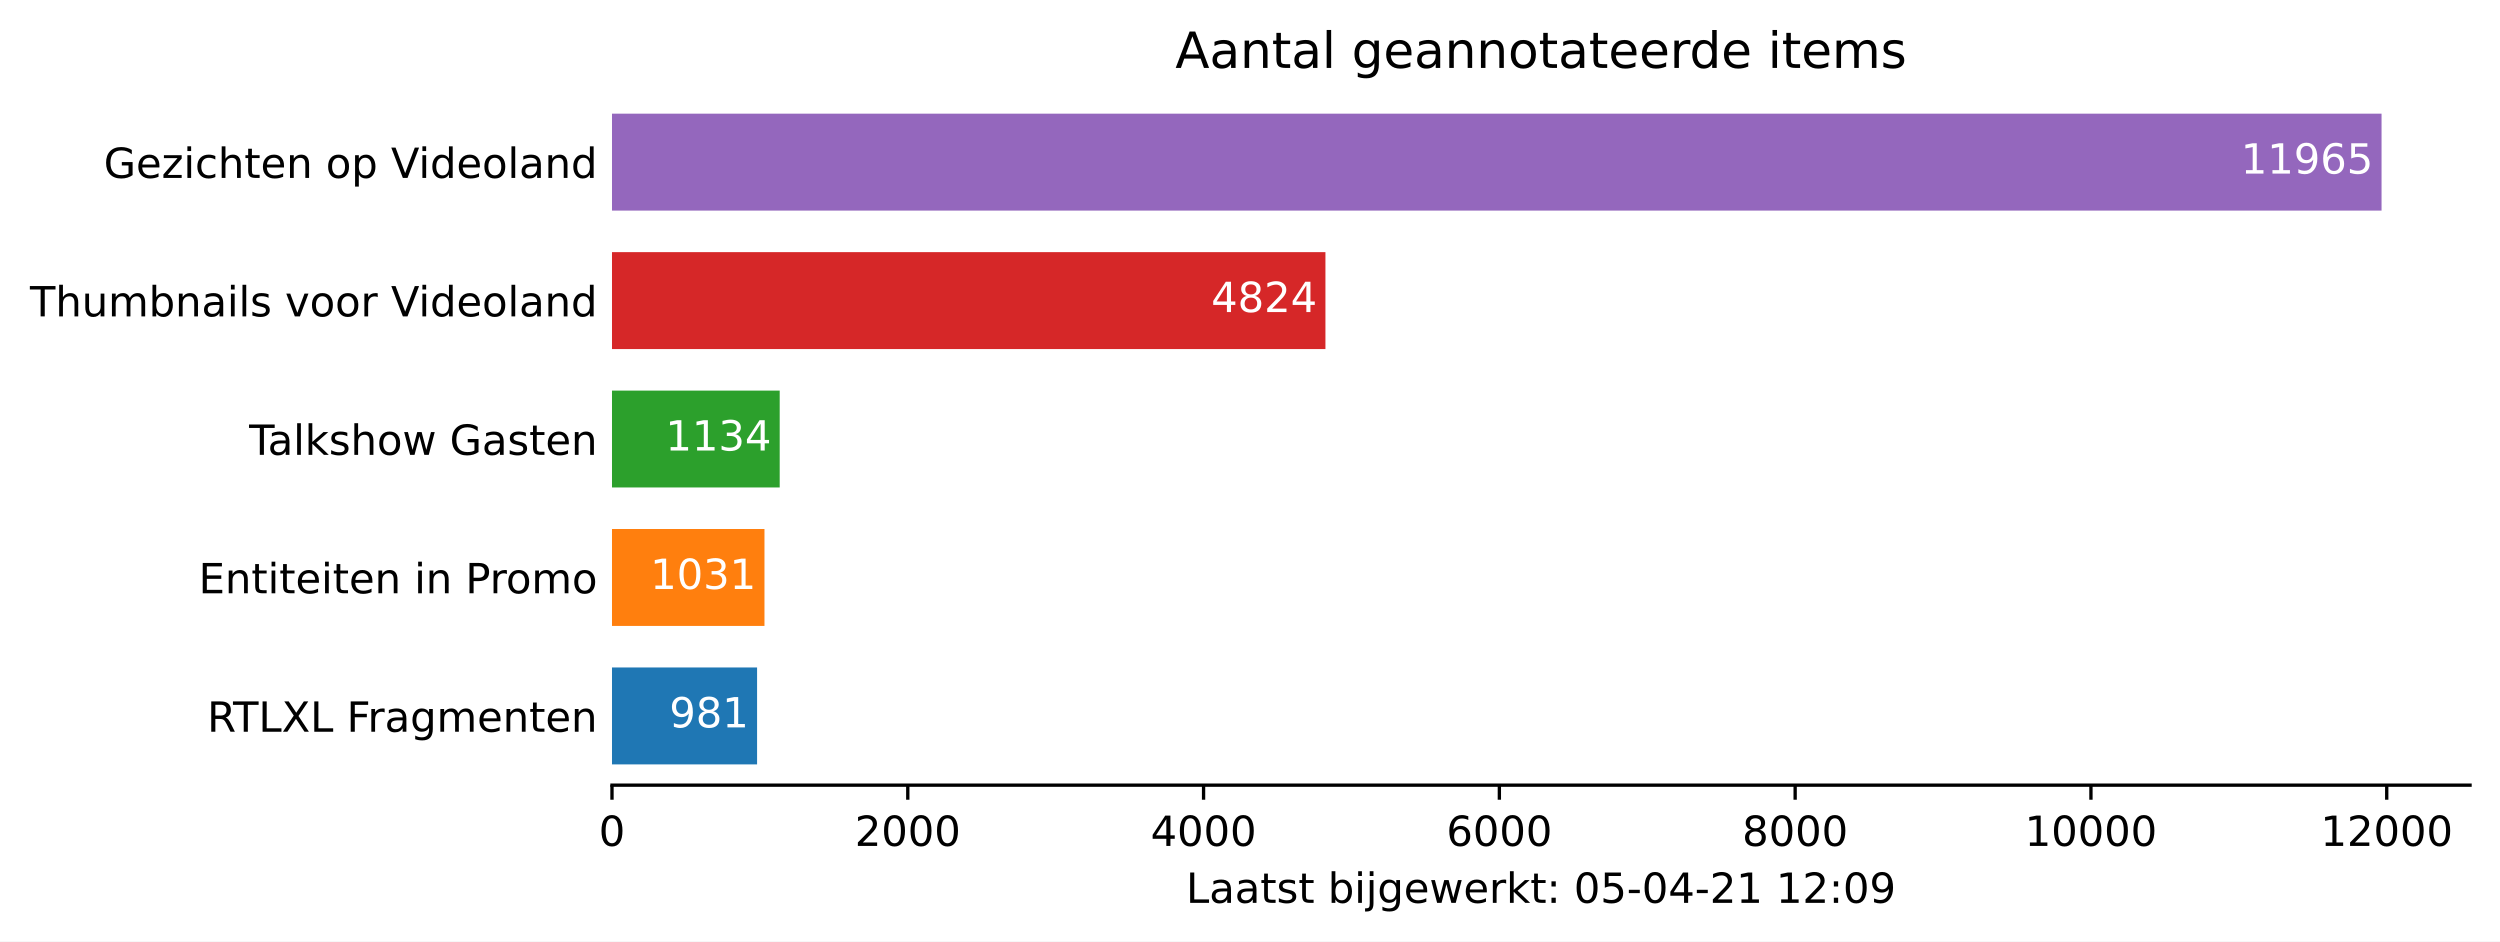
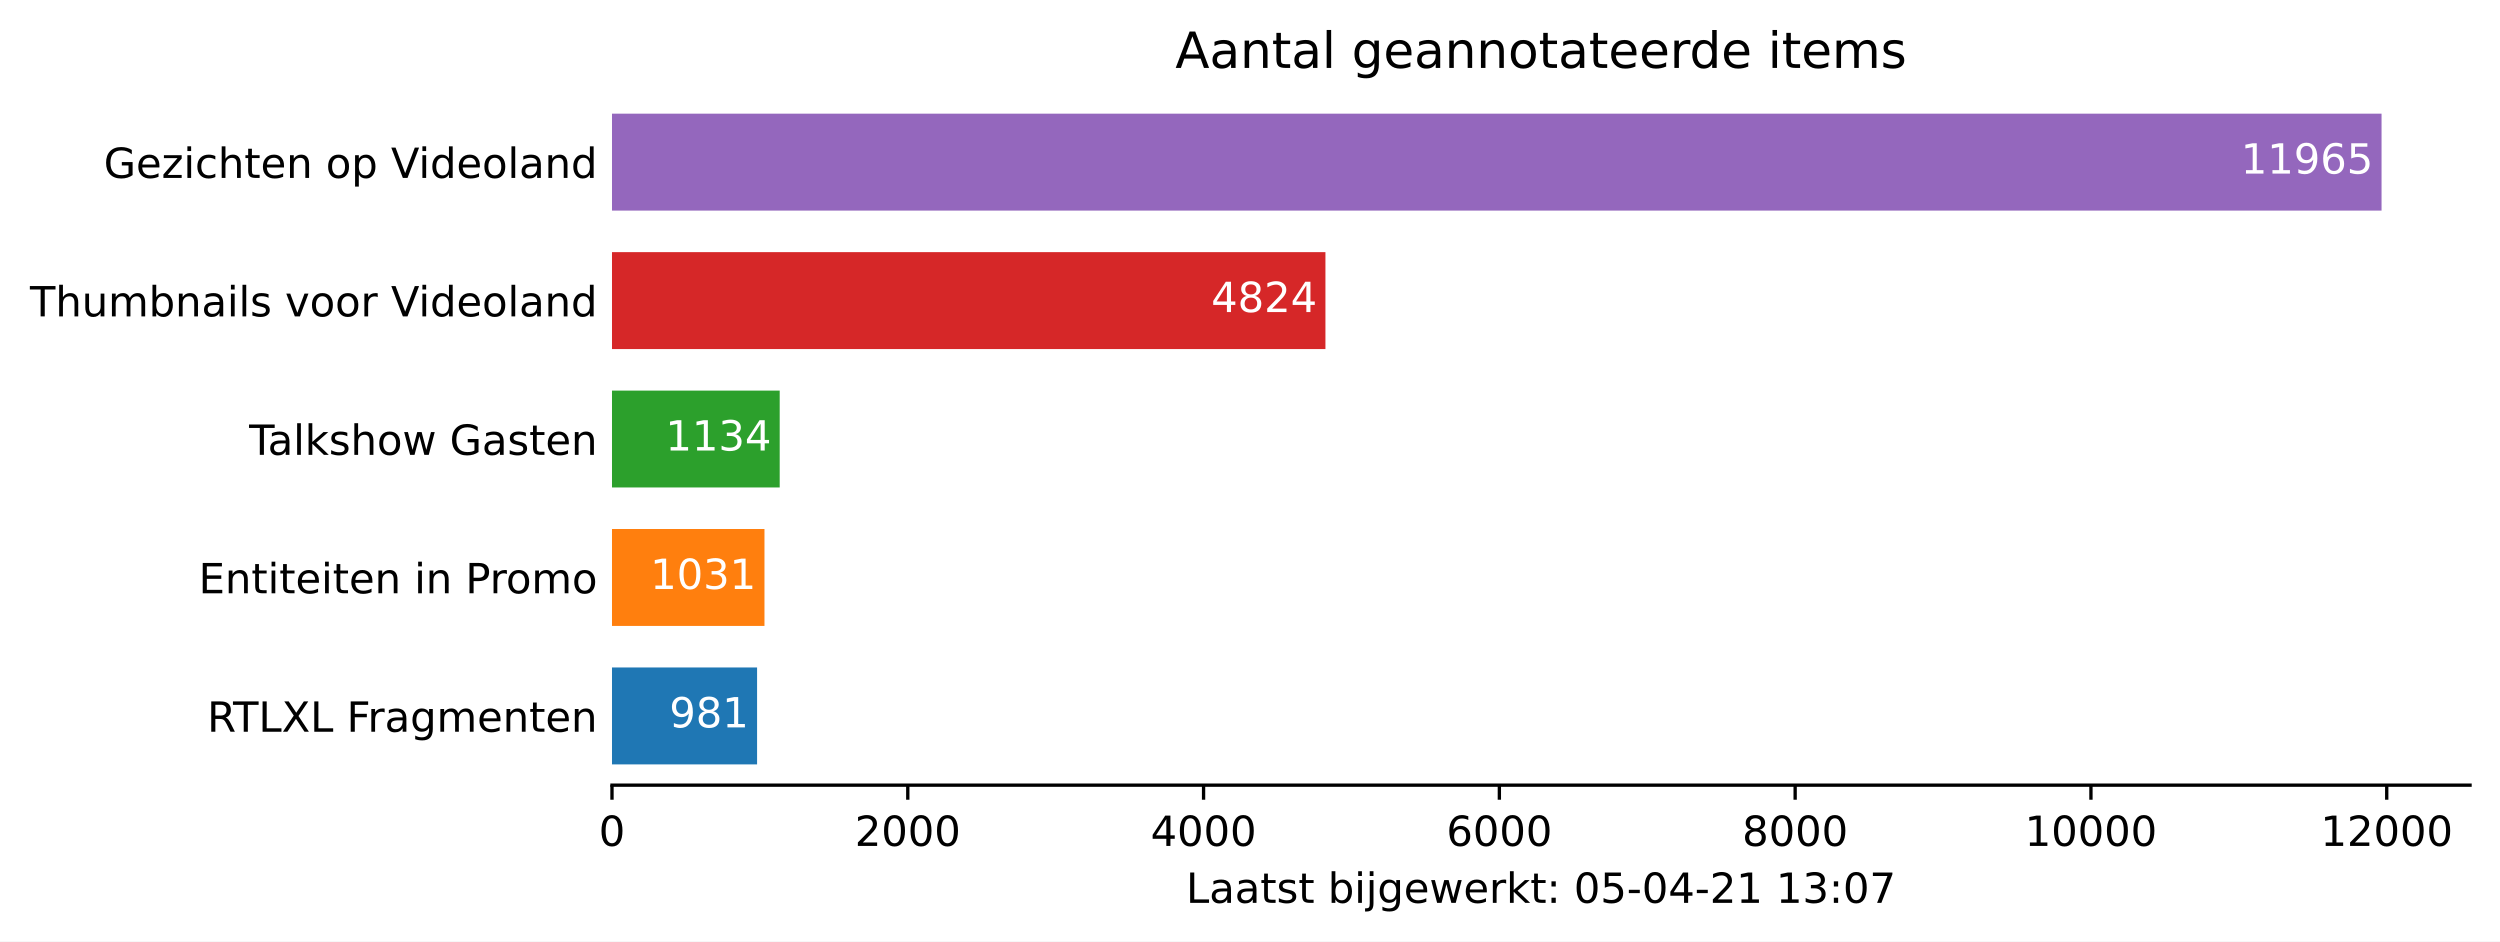
<svg xmlns="http://www.w3.org/2000/svg" xmlns:xlink="http://www.w3.org/1999/xlink" height="226.194pt" version="1.1" viewBox="0 0 600.633 226.194" width="600.633pt">
  <defs>
    <style type="text/css">*{stroke-linecap:butt;stroke-linejoin:round;}</style>
  </defs>
  <g id="figure_1">
    <g id="patch_1">
      <path d="M 0 226.194  L 600.633 226.194  L 600.633 0  L 0 0  z " style="fill:#ffffff;" />
    </g>
    <g id="axes_1">
      <g id="patch_2">
        <path d="M 147.033 188.638  L 593.433 188.638  L 593.433 22.318  L 147.033 22.318  z " style="fill:#ffffff;" />
      </g>
      <g id="patch_3">
-         <path clip-path="url(#p45b4950771)" d="M 147.033 183.649  L 181.89 183.649  L 181.89 160.364  L 147.033 160.364  z " style="fill:#1f77b4;" />
+         <path clip-path="url(#p7e026c600a)" d="M 147.033 183.649  L 181.89 183.649  L 181.89 160.364  L 147.033 160.364  z " style="fill:#1f77b4;" />
      </g>
      <g id="patch_4">
-         <path clip-path="url(#p45b4950771)" d="M 147.033 150.385  L 183.667 150.385  L 183.667 127.1  L 147.033 127.1  z " style="fill:#ff7f0e;" />
+         <path clip-path="url(#p7e026c600a)" d="M 147.033 150.385  L 183.667 150.385  L 183.667 127.1  L 147.033 127.1  z " style="fill:#ff7f0e;" />
      </g>
      <g id="patch_5">
-         <path clip-path="url(#p45b4950771)" d="M 147.033 117.121  L 187.326 117.121  L 187.326 93.836  L 147.033 93.836  z " style="fill:#2ca02c;" />
+         <path clip-path="url(#p7e026c600a)" d="M 147.033 117.121  L 187.326 117.121  L 187.326 93.836  L 147.033 93.836  z " style="fill:#2ca02c;" />
      </g>
      <g id="patch_6">
-         <path clip-path="url(#p45b4950771)" d="M 147.033 83.857  L 318.44 83.857  L 318.44 60.572  L 147.033 60.572  z " style="fill:#d62728;" />
+         <path clip-path="url(#p7e026c600a)" d="M 147.033 83.857  L 318.44 83.857  L 318.44 60.572  L 147.033 60.572  z " style="fill:#d62728;" />
      </g>
      <g id="patch_7">
-         <path clip-path="url(#p45b4950771)" d="M 147.033 50.593  L 572.176 50.593  L 572.176 27.308  L 147.033 27.308  z " style="fill:#9467bd;" />
+         <path clip-path="url(#p7e026c600a)" d="M 147.033 50.593  L 572.176 50.593  L 572.176 27.308  L 147.033 27.308  z " style="fill:#9467bd;" />
      </g>
      <g id="matplotlib.axis_1">
        <g id="xtick_1">
          <g id="line2d_1">
            <defs>
-               <path d="M 0 0  L 0 3.5  " id="m5b9b16e761" style="stroke:#000000;stroke-width:0.8;" />
+               <path d="M 0 0  L 0 3.5  " id="m361d770db5" style="stroke:#000000;stroke-width:0.8;" />
            </defs>
            <g>
-               <use style="stroke:#000000;stroke-width:0.8;" x="147.033" xlink:href="#m5b9b16e761" y="188.638" />
+               <use style="stroke:#000000;stroke-width:0.8;" x="147.033" xlink:href="#m361d770db5" y="188.638" />
            </g>
          </g>
          <g id="text_1">
            <g transform="translate(143.8516 203.2366)scale(0.1 -0.1)">
              <defs>
                <path d="M 2034 4250  Q 1547 4250 1301 3770  Q 1056 3291 1056 2328  Q 1056 1369 1301 889  Q 1547 409 2034 409  Q 2525 409 2770 889  Q 3016 1369 3016 2328  Q 3016 3291 2770 3770  Q 2525 4250 2034 4250  z M 2034 4750  Q 2819 4750 3233 4129  Q 3647 3509 3647 2328  Q 3647 1150 3233 529  Q 2819 -91 2034 -91  Q 1250 -91 836 529  Q 422 1150 422 2328  Q 422 3509 836 4129  Q 1250 4750 2034 4750  z " id="DejaVuSans-30" transform="scale(0.015625)" />
              </defs>
              <use xlink:href="#DejaVuSans-30" />
            </g>
          </g>
        </g>
        <g id="xtick_2">
          <g id="line2d_2">
            <g>
-               <use style="stroke:#000000;stroke-width:0.8;" x="218.097" xlink:href="#m5b9b16e761" y="188.638" />
+               <use style="stroke:#000000;stroke-width:0.8;" x="218.097" xlink:href="#m361d770db5" y="188.638" />
            </g>
          </g>
          <g id="text_2">
            <g transform="translate(205.3722 203.2366)scale(0.1 -0.1)">
              <defs>
                <path d="M 1228 531  L 3431 531  L 3431 0  L 469 0  L 469 531  Q 828 903 1448 1529  Q 2069 2156 2228 2338  Q 2531 2678 2651 2914  Q 2772 3150 2772 3378  Q 2772 3750 2511 3984  Q 2250 4219 1831 4219  Q 1534 4219 1204 4116  Q 875 4013 500 3803  L 500 4441  Q 881 4594 1212 4672  Q 1544 4750 1819 4750  Q 2544 4750 2975 4387  Q 3406 4025 3406 3419  Q 3406 3131 3298 2873  Q 3191 2616 2906 2266  Q 2828 2175 2409 1742  Q 1991 1309 1228 531  z " id="DejaVuSans-32" transform="scale(0.015625)" />
              </defs>
              <use xlink:href="#DejaVuSans-32" />
              <use x="63.623" xlink:href="#DejaVuSans-30" />
              <use x="127.246" xlink:href="#DejaVuSans-30" />
              <use x="190.869" xlink:href="#DejaVuSans-30" />
            </g>
          </g>
        </g>
        <g id="xtick_3">
          <g id="line2d_3">
            <g>
-               <use style="stroke:#000000;stroke-width:0.8;" x="289.162" xlink:href="#m5b9b16e761" y="188.638" />
+               <use style="stroke:#000000;stroke-width:0.8;" x="289.162" xlink:href="#m361d770db5" y="188.638" />
            </g>
          </g>
          <g id="text_3">
            <g transform="translate(276.4366 203.2366)scale(0.1 -0.1)">
              <defs>
                <path d="M 2419 4116  L 825 1625  L 2419 1625  L 2419 4116  z M 2253 4666  L 3047 4666  L 3047 1625  L 3713 1625  L 3713 1100  L 3047 1100  L 3047 0  L 2419 0  L 2419 1100  L 313 1100  L 313 1709  L 2253 4666  z " id="DejaVuSans-34" transform="scale(0.015625)" />
              </defs>
              <use xlink:href="#DejaVuSans-34" />
              <use x="63.623" xlink:href="#DejaVuSans-30" />
              <use x="127.246" xlink:href="#DejaVuSans-30" />
              <use x="190.869" xlink:href="#DejaVuSans-30" />
            </g>
          </g>
        </g>
        <g id="xtick_4">
          <g id="line2d_4">
            <g>
-               <use style="stroke:#000000;stroke-width:0.8;" x="360.226" xlink:href="#m5b9b16e761" y="188.638" />
+               <use style="stroke:#000000;stroke-width:0.8;" x="360.226" xlink:href="#m361d770db5" y="188.638" />
            </g>
          </g>
          <g id="text_4">
            <g transform="translate(347.5011 203.2366)scale(0.1 -0.1)">
              <defs>
                <path d="M 2113 2584  Q 1688 2584 1439 2293  Q 1191 2003 1191 1497  Q 1191 994 1439 701  Q 1688 409 2113 409  Q 2538 409 2786 701  Q 3034 994 3034 1497  Q 3034 2003 2786 2293  Q 2538 2584 2113 2584  z M 3366 4563  L 3366 3988  Q 3128 4100 2886 4159  Q 2644 4219 2406 4219  Q 1781 4219 1451 3797  Q 1122 3375 1075 2522  Q 1259 2794 1537 2939  Q 1816 3084 2150 3084  Q 2853 3084 3261 2657  Q 3669 2231 3669 1497  Q 3669 778 3244 343  Q 2819 -91 2113 -91  Q 1303 -91 875 529  Q 447 1150 447 2328  Q 447 3434 972 4092  Q 1497 4750 2381 4750  Q 2619 4750 2861 4703  Q 3103 4656 3366 4563  z " id="DejaVuSans-36" transform="scale(0.015625)" />
              </defs>
              <use xlink:href="#DejaVuSans-36" />
              <use x="63.623" xlink:href="#DejaVuSans-30" />
              <use x="127.246" xlink:href="#DejaVuSans-30" />
              <use x="190.869" xlink:href="#DejaVuSans-30" />
            </g>
          </g>
        </g>
        <g id="xtick_5">
          <g id="line2d_5">
            <g>
-               <use style="stroke:#000000;stroke-width:0.8;" x="431.29" xlink:href="#m5b9b16e761" y="188.638" />
+               <use style="stroke:#000000;stroke-width:0.8;" x="431.29" xlink:href="#m361d770db5" y="188.638" />
            </g>
          </g>
          <g id="text_5">
            <g transform="translate(418.5655 203.2366)scale(0.1 -0.1)">
              <defs>
                <path d="M 2034 2216  Q 1584 2216 1326 1975  Q 1069 1734 1069 1313  Q 1069 891 1326 650  Q 1584 409 2034 409  Q 2484 409 2743 651  Q 3003 894 3003 1313  Q 3003 1734 2745 1975  Q 2488 2216 2034 2216  z M 1403 2484  Q 997 2584 770 2862  Q 544 3141 544 3541  Q 544 4100 942 4425  Q 1341 4750 2034 4750  Q 2731 4750 3128 4425  Q 3525 4100 3525 3541  Q 3525 3141 3298 2862  Q 3072 2584 2669 2484  Q 3125 2378 3379 2068  Q 3634 1759 3634 1313  Q 3634 634 3220 271  Q 2806 -91 2034 -91  Q 1263 -91 848 271  Q 434 634 434 1313  Q 434 1759 690 2068  Q 947 2378 1403 2484  z M 1172 3481  Q 1172 3119 1398 2916  Q 1625 2713 2034 2713  Q 2441 2713 2670 2916  Q 2900 3119 2900 3481  Q 2900 3844 2670 4047  Q 2441 4250 2034 4250  Q 1625 4250 1398 4047  Q 1172 3844 1172 3481  z " id="DejaVuSans-38" transform="scale(0.015625)" />
              </defs>
              <use xlink:href="#DejaVuSans-38" />
              <use x="63.623" xlink:href="#DejaVuSans-30" />
              <use x="127.246" xlink:href="#DejaVuSans-30" />
              <use x="190.869" xlink:href="#DejaVuSans-30" />
            </g>
          </g>
        </g>
        <g id="xtick_6">
          <g id="line2d_6">
            <g>
-               <use style="stroke:#000000;stroke-width:0.8;" x="502.355" xlink:href="#m5b9b16e761" y="188.638" />
+               <use style="stroke:#000000;stroke-width:0.8;" x="502.355" xlink:href="#m361d770db5" y="188.638" />
            </g>
          </g>
          <g id="text_6">
            <g transform="translate(486.4486 203.2366)scale(0.1 -0.1)">
              <defs>
                <path d="M 794 531  L 1825 531  L 1825 4091  L 703 3866  L 703 4441  L 1819 4666  L 2450 4666  L 2450 531  L 3481 531  L 3481 0  L 794 0  L 794 531  z " id="DejaVuSans-31" transform="scale(0.015625)" />
              </defs>
              <use xlink:href="#DejaVuSans-31" />
              <use x="63.623" xlink:href="#DejaVuSans-30" />
              <use x="127.246" xlink:href="#DejaVuSans-30" />
              <use x="190.869" xlink:href="#DejaVuSans-30" />
              <use x="254.492" xlink:href="#DejaVuSans-30" />
            </g>
          </g>
        </g>
        <g id="xtick_7">
          <g id="line2d_7">
            <g>
-               <use style="stroke:#000000;stroke-width:0.8;" x="573.419" xlink:href="#m5b9b16e761" y="188.638" />
+               <use style="stroke:#000000;stroke-width:0.8;" x="573.419" xlink:href="#m361d770db5" y="188.638" />
            </g>
          </g>
          <g id="text_7">
            <g transform="translate(557.513 203.2366)scale(0.1 -0.1)">
              <use xlink:href="#DejaVuSans-31" />
              <use x="63.623" xlink:href="#DejaVuSans-32" />
              <use x="127.246" xlink:href="#DejaVuSans-30" />
              <use x="190.869" xlink:href="#DejaVuSans-30" />
              <use x="254.492" xlink:href="#DejaVuSans-30" />
            </g>
          </g>
        </g>
        <g id="text_8">
          <g transform="translate(284.9578 216.9147)scale(0.1 -0.1)">
            <defs>
              <path d="M 628 4666  L 1259 4666  L 1259 531  L 3531 531  L 3531 0  L 628 0  L 628 4666  z " id="DejaVuSans-4c" transform="scale(0.015625)" />
              <path d="M 2194 1759  Q 1497 1759 1228 1600  Q 959 1441 959 1056  Q 959 750 1161 570  Q 1363 391 1709 391  Q 2188 391 2477 730  Q 2766 1069 2766 1631  L 2766 1759  L 2194 1759  z M 3341 1997  L 3341 0  L 2766 0  L 2766 531  Q 2569 213 2275 61  Q 1981 -91 1556 -91  Q 1019 -91 701 211  Q 384 513 384 1019  Q 384 1609 779 1909  Q 1175 2209 1959 2209  L 2766 2209  L 2766 2266  Q 2766 2663 2505 2880  Q 2244 3097 1772 3097  Q 1472 3097 1187 3025  Q 903 2953 641 2809  L 641 3341  Q 956 3463 1253 3523  Q 1550 3584 1831 3584  Q 2591 3584 2966 3190  Q 3341 2797 3341 1997  z " id="DejaVuSans-61" transform="scale(0.015625)" />
              <path d="M 1172 4494  L 1172 3500  L 2356 3500  L 2356 3053  L 1172 3053  L 1172 1153  Q 1172 725 1289 603  Q 1406 481 1766 481  L 2356 481  L 2356 0  L 1766 0  Q 1100 0 847 248  Q 594 497 594 1153  L 594 3053  L 172 3053  L 172 3500  L 594 3500  L 594 4494  L 1172 4494  z " id="DejaVuSans-74" transform="scale(0.015625)" />
              <path d="M 2834 3397  L 2834 2853  Q 2591 2978 2328 3040  Q 2066 3103 1784 3103  Q 1356 3103 1142 2972  Q 928 2841 928 2578  Q 928 2378 1081 2264  Q 1234 2150 1697 2047  L 1894 2003  Q 2506 1872 2764 1633  Q 3022 1394 3022 966  Q 3022 478 2636 193  Q 2250 -91 1575 -91  Q 1294 -91 989 -36  Q 684 19 347 128  L 347 722  Q 666 556 975 473  Q 1284 391 1588 391  Q 1994 391 2212 530  Q 2431 669 2431 922  Q 2431 1156 2273 1281  Q 2116 1406 1581 1522  L 1381 1569  Q 847 1681 609 1914  Q 372 2147 372 2553  Q 372 3047 722 3315  Q 1072 3584 1716 3584  Q 2034 3584 2315 3537  Q 2597 3491 2834 3397  z " id="DejaVuSans-73" transform="scale(0.015625)" />
              <path id="DejaVuSans-20" transform="scale(0.015625)" />
              <path d="M 3116 1747  Q 3116 2381 2855 2742  Q 2594 3103 2138 3103  Q 1681 3103 1420 2742  Q 1159 2381 1159 1747  Q 1159 1113 1420 752  Q 1681 391 2138 391  Q 2594 391 2855 752  Q 3116 1113 3116 1747  z M 1159 2969  Q 1341 3281 1617 3432  Q 1894 3584 2278 3584  Q 2916 3584 3314 3078  Q 3713 2572 3713 1747  Q 3713 922 3314 415  Q 2916 -91 2278 -91  Q 1894 -91 1617 61  Q 1341 213 1159 525  L 1159 0  L 581 0  L 581 4863  L 1159 4863  L 1159 2969  z " id="DejaVuSans-62" transform="scale(0.015625)" />
              <path d="M 603 3500  L 1178 3500  L 1178 0  L 603 0  L 603 3500  z M 603 4863  L 1178 4863  L 1178 4134  L 603 4134  L 603 4863  z " id="DejaVuSans-69" transform="scale(0.015625)" />
              <path d="M 603 3500  L 1178 3500  L 1178 -63  Q 1178 -731 923 -1031  Q 669 -1331 103 -1331  L -116 -1331  L -116 -844  L 38 -844  Q 366 -844 484 -692  Q 603 -541 603 -63  L 603 3500  z M 603 4863  L 1178 4863  L 1178 4134  L 603 4134  L 603 4863  z " id="DejaVuSans-6a" transform="scale(0.015625)" />
              <path d="M 2906 1791  Q 2906 2416 2648 2759  Q 2391 3103 1925 3103  Q 1463 3103 1205 2759  Q 947 2416 947 1791  Q 947 1169 1205 825  Q 1463 481 1925 481  Q 2391 481 2648 825  Q 2906 1169 2906 1791  z M 3481 434  Q 3481 -459 3084 -895  Q 2688 -1331 1869 -1331  Q 1566 -1331 1297 -1286  Q 1028 -1241 775 -1147  L 775 -588  Q 1028 -725 1275 -790  Q 1522 -856 1778 -856  Q 2344 -856 2625 -561  Q 2906 -266 2906 331  L 2906 616  Q 2728 306 2450 153  Q 2172 0 1784 0  Q 1141 0 747 490  Q 353 981 353 1791  Q 353 2603 747 3093  Q 1141 3584 1784 3584  Q 2172 3584 2450 3431  Q 2728 3278 2906 2969  L 2906 3500  L 3481 3500  L 3481 434  z " id="DejaVuSans-67" transform="scale(0.015625)" />
              <path d="M 3597 1894  L 3597 1613  L 953 1613  Q 991 1019 1311 708  Q 1631 397 2203 397  Q 2534 397 2845 478  Q 3156 559 3463 722  L 3463 178  Q 3153 47 2828 -22  Q 2503 -91 2169 -91  Q 1331 -91 842 396  Q 353 884 353 1716  Q 353 2575 817 3079  Q 1281 3584 2069 3584  Q 2775 3584 3186 3129  Q 3597 2675 3597 1894  z M 3022 2063  Q 3016 2534 2758 2815  Q 2500 3097 2075 3097  Q 1594 3097 1305 2825  Q 1016 2553 972 2059  L 3022 2063  z " id="DejaVuSans-65" transform="scale(0.015625)" />
              <path d="M 269 3500  L 844 3500  L 1563 769  L 2278 3500  L 2956 3500  L 3675 769  L 4391 3500  L 4966 3500  L 4050 0  L 3372 0  L 2619 2869  L 1863 0  L 1184 0  L 269 3500  z " id="DejaVuSans-77" transform="scale(0.015625)" />
              <path d="M 2631 2963  Q 2534 3019 2420 3045  Q 2306 3072 2169 3072  Q 1681 3072 1420 2755  Q 1159 2438 1159 1844  L 1159 0  L 581 0  L 581 3500  L 1159 3500  L 1159 2956  Q 1341 3275 1631 3429  Q 1922 3584 2338 3584  Q 2397 3584 2469 3576  Q 2541 3569 2628 3553  L 2631 2963  z " id="DejaVuSans-72" transform="scale(0.015625)" />
              <path d="M 581 4863  L 1159 4863  L 1159 1991  L 2875 3500  L 3609 3500  L 1753 1863  L 3688 0  L 2938 0  L 1159 1709  L 1159 0  L 581 0  L 581 4863  z " id="DejaVuSans-6b" transform="scale(0.015625)" />
              <path d="M 750 794  L 1409 794  L 1409 0  L 750 0  L 750 794  z M 750 3309  L 1409 3309  L 1409 2516  L 750 2516  L 750 3309  z " id="DejaVuSans-3a" transform="scale(0.015625)" />
              <path d="M 691 4666  L 3169 4666  L 3169 4134  L 1269 4134  L 1269 2991  Q 1406 3038 1543 3061  Q 1681 3084 1819 3084  Q 2600 3084 3056 2656  Q 3513 2228 3513 1497  Q 3513 744 3044 326  Q 2575 -91 1722 -91  Q 1428 -91 1123 -41  Q 819 9 494 109  L 494 744  Q 775 591 1075 516  Q 1375 441 1709 441  Q 2250 441 2565 725  Q 2881 1009 2881 1497  Q 2881 1984 2565 2268  Q 2250 2553 1709 2553  Q 1456 2553 1204 2497  Q 953 2441 691 2322  L 691 4666  z " id="DejaVuSans-35" transform="scale(0.015625)" />
              <path d="M 313 2009  L 1997 2009  L 1997 1497  L 313 1497  L 313 2009  z " id="DejaVuSans-2d" transform="scale(0.015625)" />
-               <path d="M 703 97  L 703 672  Q 941 559 1184 500  Q 1428 441 1663 441  Q 2288 441 2617 861  Q 2947 1281 2994 2138  Q 2813 1869 2534 1725  Q 2256 1581 1919 1581  Q 1219 1581 811 2004  Q 403 2428 403 3163  Q 403 3881 828 4315  Q 1253 4750 1959 4750  Q 2769 4750 3195 4129  Q 3622 3509 3622 2328  Q 3622 1225 3098 567  Q 2575 -91 1691 -91  Q 1453 -91 1209 -44  Q 966 3 703 97  z M 1959 2075  Q 2384 2075 2632 2365  Q 2881 2656 2881 3163  Q 2881 3666 2632 3958  Q 2384 4250 1959 4250  Q 1534 4250 1286 3958  Q 1038 3666 1038 3163  Q 1038 2656 1286 2365  Q 1534 2075 1959 2075  z " id="DejaVuSans-39" transform="scale(0.015625)" />
+               <path d="M 2597 2516  Q 3050 2419 3304 2112  Q 3559 1806 3559 1356  Q 3559 666 3084 287  Q 2609 -91 1734 -91  Q 1441 -91 1130 -33  Q 819 25 488 141  L 488 750  Q 750 597 1062 519  Q 1375 441 1716 441  Q 2309 441 2620 675  Q 2931 909 2931 1356  Q 2931 1769 2642 2001  Q 2353 2234 1838 2234  L 1294 2234  L 1294 2753  L 1863 2753  Q 2328 2753 2575 2939  Q 2822 3125 2822 3475  Q 2822 3834 2567 4026  Q 2313 4219 1838 4219  Q 1578 4219 1281 4162  Q 984 4106 628 3988  L 628 4550  Q 988 4650 1302 4700  Q 1616 4750 1894 4750  Q 2613 4750 3031 4423  Q 3450 4097 3450 3541  Q 3450 3153 3228 2886  Q 3006 2619 2597 2516  z " id="DejaVuSans-33" transform="scale(0.015625)" />
+               <path d="M 525 4666  L 3525 4666  L 3525 4397  L 1831 0  L 1172 0  L 2766 4134  L 525 4134  L 525 4666  z " id="DejaVuSans-37" transform="scale(0.015625)" />
            </defs>
            <use xlink:href="#DejaVuSans-4c" />
            <use x="55.713" xlink:href="#DejaVuSans-61" />
            <use x="116.992" xlink:href="#DejaVuSans-61" />
            <use x="178.271" xlink:href="#DejaVuSans-74" />
            <use x="217.48" xlink:href="#DejaVuSans-73" />
            <use x="269.58" xlink:href="#DejaVuSans-74" />
            <use x="308.789" xlink:href="#DejaVuSans-20" />
            <use x="340.576" xlink:href="#DejaVuSans-62" />
            <use x="404.053" xlink:href="#DejaVuSans-69" />
            <use x="431.836" xlink:href="#DejaVuSans-6a" />
            <use x="459.619" xlink:href="#DejaVuSans-67" />
            <use x="523.096" xlink:href="#DejaVuSans-65" />
            <use x="584.619" xlink:href="#DejaVuSans-77" />
            <use x="666.406" xlink:href="#DejaVuSans-65" />
            <use x="727.93" xlink:href="#DejaVuSans-72" />
            <use x="769.043" xlink:href="#DejaVuSans-6b" />
            <use x="826.953" xlink:href="#DejaVuSans-74" />
            <use x="866.162" xlink:href="#DejaVuSans-3a" />
            <use x="899.854" xlink:href="#DejaVuSans-20" />
            <use x="931.641" xlink:href="#DejaVuSans-30" />
            <use x="995.264" xlink:href="#DejaVuSans-35" />
            <use x="1058.887" xlink:href="#DejaVuSans-2d" />
            <use x="1094.971" xlink:href="#DejaVuSans-30" />
            <use x="1158.594" xlink:href="#DejaVuSans-34" />
            <use x="1222.217" xlink:href="#DejaVuSans-2d" />
            <use x="1258.301" xlink:href="#DejaVuSans-32" />
            <use x="1321.924" xlink:href="#DejaVuSans-31" />
            <use x="1385.547" xlink:href="#DejaVuSans-20" />
            <use x="1417.334" xlink:href="#DejaVuSans-31" />
-             <use x="1480.957" xlink:href="#DejaVuSans-32" />
+             <use x="1480.957" xlink:href="#DejaVuSans-33" />
            <use x="1544.58" xlink:href="#DejaVuSans-3a" />
            <use x="1578.271" xlink:href="#DejaVuSans-30" />
-             <use x="1641.895" xlink:href="#DejaVuSans-39" />
+             <use x="1641.895" xlink:href="#DejaVuSans-37" />
          </g>
        </g>
      </g>
      <g id="matplotlib.axis_2">
        <g id="ytick_1">
          <g id="line2d_8" />
          <g id="text_9">
            <g transform="translate(49.77344 175.8053)scale(0.1 -0.1)">
              <defs>
                <path d="M 2841 2188  Q 3044 2119 3236 1894  Q 3428 1669 3622 1275  L 4263 0  L 3584 0  L 2988 1197  Q 2756 1666 2539 1819  Q 2322 1972 1947 1972  L 1259 1972  L 1259 0  L 628 0  L 628 4666  L 2053 4666  Q 2853 4666 3247 4331  Q 3641 3997 3641 3322  Q 3641 2881 3436 2590  Q 3231 2300 2841 2188  z M 1259 4147  L 1259 2491  L 2053 2491  Q 2509 2491 2742 2702  Q 2975 2913 2975 3322  Q 2975 3731 2742 3939  Q 2509 4147 2053 4147  L 1259 4147  z " id="DejaVuSans-52" transform="scale(0.015625)" />
                <path d="M -19 4666  L 3928 4666  L 3928 4134  L 2272 4134  L 2272 0  L 1638 0  L 1638 4134  L -19 4134  L -19 4666  z " id="DejaVuSans-54" transform="scale(0.015625)" />
                <path d="M 403 4666  L 1081 4666  L 2241 2931  L 3406 4666  L 4084 4666  L 2584 2425  L 4184 0  L 3506 0  L 2194 1984  L 872 0  L 191 0  L 1856 2491  L 403 4666  z " id="DejaVuSans-58" transform="scale(0.015625)" />
                <path d="M 628 4666  L 3309 4666  L 3309 4134  L 1259 4134  L 1259 2759  L 3109 2759  L 3109 2228  L 1259 2228  L 1259 0  L 628 0  L 628 4666  z " id="DejaVuSans-46" transform="scale(0.015625)" />
                <path d="M 3328 2828  Q 3544 3216 3844 3400  Q 4144 3584 4550 3584  Q 5097 3584 5394 3201  Q 5691 2819 5691 2113  L 5691 0  L 5113 0  L 5113 2094  Q 5113 2597 4934 2840  Q 4756 3084 4391 3084  Q 3944 3084 3684 2787  Q 3425 2491 3425 1978  L 3425 0  L 2847 0  L 2847 2094  Q 2847 2600 2669 2842  Q 2491 3084 2119 3084  Q 1678 3084 1418 2786  Q 1159 2488 1159 1978  L 1159 0  L 581 0  L 581 3500  L 1159 3500  L 1159 2956  Q 1356 3278 1631 3431  Q 1906 3584 2284 3584  Q 2666 3584 2933 3390  Q 3200 3197 3328 2828  z " id="DejaVuSans-6d" transform="scale(0.015625)" />
                <path d="M 3513 2113  L 3513 0  L 2938 0  L 2938 2094  Q 2938 2591 2744 2837  Q 2550 3084 2163 3084  Q 1697 3084 1428 2787  Q 1159 2491 1159 1978  L 1159 0  L 581 0  L 581 3500  L 1159 3500  L 1159 2956  Q 1366 3272 1645 3428  Q 1925 3584 2291 3584  Q 2894 3584 3203 3211  Q 3513 2838 3513 2113  z " id="DejaVuSans-6e" transform="scale(0.015625)" />
              </defs>
              <use xlink:href="#DejaVuSans-52" />
              <use x="62.232" xlink:href="#DejaVuSans-54" />
              <use x="123.316" xlink:href="#DejaVuSans-4c" />
              <use x="179.029" xlink:href="#DejaVuSans-58" />
              <use x="247.535" xlink:href="#DejaVuSans-4c" />
              <use x="303.248" xlink:href="#DejaVuSans-20" />
              <use x="335.035" xlink:href="#DejaVuSans-46" />
              <use x="385.305" xlink:href="#DejaVuSans-72" />
              <use x="426.418" xlink:href="#DejaVuSans-61" />
              <use x="487.697" xlink:href="#DejaVuSans-67" />
              <use x="551.174" xlink:href="#DejaVuSans-6d" />
              <use x="648.586" xlink:href="#DejaVuSans-65" />
              <use x="710.109" xlink:href="#DejaVuSans-6e" />
              <use x="773.488" xlink:href="#DejaVuSans-74" />
              <use x="812.697" xlink:href="#DejaVuSans-65" />
              <use x="874.221" xlink:href="#DejaVuSans-6e" />
            </g>
          </g>
        </g>
        <g id="ytick_2">
          <g id="line2d_9" />
          <g id="text_10">
            <g transform="translate(47.725 142.5413)scale(0.1 -0.1)">
              <defs>
                <path d="M 628 4666  L 3578 4666  L 3578 4134  L 1259 4134  L 1259 2753  L 3481 2753  L 3481 2222  L 1259 2222  L 1259 531  L 3634 531  L 3634 0  L 628 0  L 628 4666  z " id="DejaVuSans-45" transform="scale(0.015625)" />
                <path d="M 1259 4147  L 1259 2394  L 2053 2394  Q 2494 2394 2734 2622  Q 2975 2850 2975 3272  Q 2975 3691 2734 3919  Q 2494 4147 2053 4147  L 1259 4147  z M 628 4666  L 2053 4666  Q 2838 4666 3239 4311  Q 3641 3956 3641 3272  Q 3641 2581 3239 2228  Q 2838 1875 2053 1875  L 1259 1875  L 1259 0  L 628 0  L 628 4666  z " id="DejaVuSans-50" transform="scale(0.015625)" />
                <path d="M 1959 3097  Q 1497 3097 1228 2736  Q 959 2375 959 1747  Q 959 1119 1226 758  Q 1494 397 1959 397  Q 2419 397 2687 759  Q 2956 1122 2956 1747  Q 2956 2369 2687 2733  Q 2419 3097 1959 3097  z M 1959 3584  Q 2709 3584 3137 3096  Q 3566 2609 3566 1747  Q 3566 888 3137 398  Q 2709 -91 1959 -91  Q 1206 -91 779 398  Q 353 888 353 1747  Q 353 2609 779 3096  Q 1206 3584 1959 3584  z " id="DejaVuSans-6f" transform="scale(0.015625)" />
              </defs>
              <use xlink:href="#DejaVuSans-45" />
              <use x="63.184" xlink:href="#DejaVuSans-6e" />
              <use x="126.562" xlink:href="#DejaVuSans-74" />
              <use x="165.771" xlink:href="#DejaVuSans-69" />
              <use x="193.555" xlink:href="#DejaVuSans-74" />
              <use x="232.764" xlink:href="#DejaVuSans-65" />
              <use x="294.287" xlink:href="#DejaVuSans-69" />
              <use x="322.07" xlink:href="#DejaVuSans-74" />
              <use x="361.279" xlink:href="#DejaVuSans-65" />
              <use x="422.803" xlink:href="#DejaVuSans-6e" />
              <use x="486.182" xlink:href="#DejaVuSans-20" />
              <use x="517.969" xlink:href="#DejaVuSans-69" />
              <use x="545.752" xlink:href="#DejaVuSans-6e" />
              <use x="609.131" xlink:href="#DejaVuSans-20" />
              <use x="640.918" xlink:href="#DejaVuSans-50" />
              <use x="699.471" xlink:href="#DejaVuSans-72" />
              <use x="738.334" xlink:href="#DejaVuSans-6f" />
              <use x="799.516" xlink:href="#DejaVuSans-6d" />
              <use x="896.928" xlink:href="#DejaVuSans-6f" />
            </g>
          </g>
        </g>
        <g id="ytick_3">
          <g id="line2d_10" />
          <g id="text_11">
            <g transform="translate(59.85938 109.2773)scale(0.1 -0.1)">
              <defs>
                <path d="M 603 4863  L 1178 4863  L 1178 0  L 603 0  L 603 4863  z " id="DejaVuSans-6c" transform="scale(0.015625)" />
                <path d="M 3513 2113  L 3513 0  L 2938 0  L 2938 2094  Q 2938 2591 2744 2837  Q 2550 3084 2163 3084  Q 1697 3084 1428 2787  Q 1159 2491 1159 1978  L 1159 0  L 581 0  L 581 4863  L 1159 4863  L 1159 2956  Q 1366 3272 1645 3428  Q 1925 3584 2291 3584  Q 2894 3584 3203 3211  Q 3513 2838 3513 2113  z " id="DejaVuSans-68" transform="scale(0.015625)" />
                <path d="M 3809 666  L 3809 1919  L 2778 1919  L 2778 2438  L 4434 2438  L 4434 434  Q 4069 175 3628 42  Q 3188 -91 2688 -91  Q 1594 -91 976 548  Q 359 1188 359 2328  Q 359 3472 976 4111  Q 1594 4750 2688 4750  Q 3144 4750 3555 4637  Q 3966 4525 4313 4306  L 4313 3634  Q 3963 3931 3569 4081  Q 3175 4231 2741 4231  Q 1884 4231 1454 3753  Q 1025 3275 1025 2328  Q 1025 1384 1454 906  Q 1884 428 2741 428  Q 3075 428 3337 486  Q 3600 544 3809 666  z " id="DejaVuSans-47" transform="scale(0.015625)" />
              </defs>
              <use xlink:href="#DejaVuSans-54" />
              <use x="44.584" xlink:href="#DejaVuSans-61" />
              <use x="105.863" xlink:href="#DejaVuSans-6c" />
              <use x="133.646" xlink:href="#DejaVuSans-6b" />
              <use x="191.557" xlink:href="#DejaVuSans-73" />
              <use x="243.656" xlink:href="#DejaVuSans-68" />
              <use x="307.035" xlink:href="#DejaVuSans-6f" />
              <use x="368.217" xlink:href="#DejaVuSans-77" />
              <use x="450.004" xlink:href="#DejaVuSans-20" />
              <use x="481.791" xlink:href="#DejaVuSans-47" />
              <use x="559.281" xlink:href="#DejaVuSans-61" />
              <use x="620.561" xlink:href="#DejaVuSans-73" />
              <use x="672.66" xlink:href="#DejaVuSans-74" />
              <use x="711.869" xlink:href="#DejaVuSans-65" />
              <use x="773.393" xlink:href="#DejaVuSans-6e" />
            </g>
          </g>
        </g>
        <g id="ytick_4">
          <g id="line2d_11" />
          <g id="text_12">
            <g transform="translate(7.2 76.01334)scale(0.1 -0.1)">
              <defs>
                <path d="M 544 1381  L 544 3500  L 1119 3500  L 1119 1403  Q 1119 906 1312 657  Q 1506 409 1894 409  Q 2359 409 2629 706  Q 2900 1003 2900 1516  L 2900 3500  L 3475 3500  L 3475 0  L 2900 0  L 2900 538  Q 2691 219 2414 64  Q 2138 -91 1772 -91  Q 1169 -91 856 284  Q 544 659 544 1381  z M 1991 3584  L 1991 3584  z " id="DejaVuSans-75" transform="scale(0.015625)" />
                <path d="M 191 3500  L 800 3500  L 1894 563  L 2988 3500  L 3597 3500  L 2284 0  L 1503 0  L 191 3500  z " id="DejaVuSans-76" transform="scale(0.015625)" />
                <path d="M 1831 0  L 50 4666  L 709 4666  L 2188 738  L 3669 4666  L 4325 4666  L 2547 0  L 1831 0  z " id="DejaVuSans-56" transform="scale(0.015625)" />
                <path d="M 2906 2969  L 2906 4863  L 3481 4863  L 3481 0  L 2906 0  L 2906 525  Q 2725 213 2448 61  Q 2172 -91 1784 -91  Q 1150 -91 751 415  Q 353 922 353 1747  Q 353 2572 751 3078  Q 1150 3584 1784 3584  Q 2172 3584 2448 3432  Q 2725 3281 2906 2969  z M 947 1747  Q 947 1113 1208 752  Q 1469 391 1925 391  Q 2381 391 2643 752  Q 2906 1113 2906 1747  Q 2906 2381 2643 2742  Q 2381 3103 1925 3103  Q 1469 3103 1208 2742  Q 947 2381 947 1747  z " id="DejaVuSans-64" transform="scale(0.015625)" />
              </defs>
              <use xlink:href="#DejaVuSans-54" />
              <use x="61.084" xlink:href="#DejaVuSans-68" />
              <use x="124.463" xlink:href="#DejaVuSans-75" />
              <use x="187.842" xlink:href="#DejaVuSans-6d" />
              <use x="285.254" xlink:href="#DejaVuSans-62" />
              <use x="348.73" xlink:href="#DejaVuSans-6e" />
              <use x="412.109" xlink:href="#DejaVuSans-61" />
              <use x="473.389" xlink:href="#DejaVuSans-69" />
              <use x="501.172" xlink:href="#DejaVuSans-6c" />
              <use x="528.955" xlink:href="#DejaVuSans-73" />
              <use x="581.055" xlink:href="#DejaVuSans-20" />
              <use x="612.842" xlink:href="#DejaVuSans-76" />
              <use x="672.021" xlink:href="#DejaVuSans-6f" />
              <use x="733.203" xlink:href="#DejaVuSans-6f" />
              <use x="794.385" xlink:href="#DejaVuSans-72" />
              <use x="835.498" xlink:href="#DejaVuSans-20" />
              <use x="867.285" xlink:href="#DejaVuSans-56" />
              <use x="933.443" xlink:href="#DejaVuSans-69" />
              <use x="961.227" xlink:href="#DejaVuSans-64" />
              <use x="1024.703" xlink:href="#DejaVuSans-65" />
              <use x="1086.227" xlink:href="#DejaVuSans-6f" />
              <use x="1147.408" xlink:href="#DejaVuSans-6c" />
              <use x="1175.191" xlink:href="#DejaVuSans-61" />
              <use x="1236.471" xlink:href="#DejaVuSans-6e" />
              <use x="1299.85" xlink:href="#DejaVuSans-64" />
            </g>
          </g>
        </g>
        <g id="ytick_5">
          <g id="line2d_12" />
          <g id="text_13">
            <g transform="translate(24.92813 42.74934)scale(0.1 -0.1)">
              <defs>
                <path d="M 353 3500  L 3084 3500  L 3084 2975  L 922 459  L 3084 459  L 3084 0  L 275 0  L 275 525  L 2438 3041  L 353 3041  L 353 3500  z " id="DejaVuSans-7a" transform="scale(0.015625)" />
                <path d="M 3122 3366  L 3122 2828  Q 2878 2963 2633 3030  Q 2388 3097 2138 3097  Q 1578 3097 1268 2742  Q 959 2388 959 1747  Q 959 1106 1268 751  Q 1578 397 2138 397  Q 2388 397 2633 464  Q 2878 531 3122 666  L 3122 134  Q 2881 22 2623 -34  Q 2366 -91 2075 -91  Q 1284 -91 818 406  Q 353 903 353 1747  Q 353 2603 823 3093  Q 1294 3584 2113 3584  Q 2378 3584 2631 3529  Q 2884 3475 3122 3366  z " id="DejaVuSans-63" transform="scale(0.015625)" />
                <path d="M 1159 525  L 1159 -1331  L 581 -1331  L 581 3500  L 1159 3500  L 1159 2969  Q 1341 3281 1617 3432  Q 1894 3584 2278 3584  Q 2916 3584 3314 3078  Q 3713 2572 3713 1747  Q 3713 922 3314 415  Q 2916 -91 2278 -91  Q 1894 -91 1617 61  Q 1341 213 1159 525  z M 3116 1747  Q 3116 2381 2855 2742  Q 2594 3103 2138 3103  Q 1681 3103 1420 2742  Q 1159 2381 1159 1747  Q 1159 1113 1420 752  Q 1681 391 2138 391  Q 2594 391 2855 752  Q 3116 1113 3116 1747  z " id="DejaVuSans-70" transform="scale(0.015625)" />
              </defs>
              <use xlink:href="#DejaVuSans-47" />
              <use x="77.49" xlink:href="#DejaVuSans-65" />
              <use x="139.014" xlink:href="#DejaVuSans-7a" />
              <use x="191.504" xlink:href="#DejaVuSans-69" />
              <use x="219.287" xlink:href="#DejaVuSans-63" />
              <use x="274.268" xlink:href="#DejaVuSans-68" />
              <use x="337.646" xlink:href="#DejaVuSans-74" />
              <use x="376.855" xlink:href="#DejaVuSans-65" />
              <use x="438.379" xlink:href="#DejaVuSans-6e" />
              <use x="501.758" xlink:href="#DejaVuSans-20" />
              <use x="533.545" xlink:href="#DejaVuSans-6f" />
              <use x="594.727" xlink:href="#DejaVuSans-70" />
              <use x="658.203" xlink:href="#DejaVuSans-20" />
              <use x="689.99" xlink:href="#DejaVuSans-56" />
              <use x="756.148" xlink:href="#DejaVuSans-69" />
              <use x="783.932" xlink:href="#DejaVuSans-64" />
              <use x="847.408" xlink:href="#DejaVuSans-65" />
              <use x="908.932" xlink:href="#DejaVuSans-6f" />
              <use x="970.113" xlink:href="#DejaVuSans-6c" />
              <use x="997.896" xlink:href="#DejaVuSans-61" />
              <use x="1059.176" xlink:href="#DejaVuSans-6e" />
              <use x="1122.555" xlink:href="#DejaVuSans-64" />
            </g>
          </g>
        </g>
      </g>
      <g id="patch_8">
        <path d="M 147.033 188.638  L 593.433 188.638  " style="fill:none;stroke:#000000;stroke-linecap:square;stroke-linejoin:miter;stroke-width:0.8;" />
      </g>
      <g id="text_14">
        <g style="fill:#ffffff;" transform="translate(160.8024 174.7655)scale(0.1 -0.1)">
+           <defs>
+             <path d="M 703 97  L 703 672  Q 941 559 1184 500  Q 1428 441 1663 441  Q 2288 441 2617 861  Q 2947 1281 2994 2138  Q 2813 1869 2534 1725  Q 2256 1581 1919 1581  Q 1219 1581 811 2004  Q 403 2428 403 3163  Q 403 3881 828 4315  Q 1253 4750 1959 4750  Q 2769 4750 3195 4129  Q 3622 3509 3622 2328  Q 3622 1225 3098 567  Q 2575 -91 1691 -91  Q 1453 -91 1209 -44  Q 966 3 703 97  z M 1959 2075  Q 2384 2075 2632 2365  Q 2881 2656 2881 3163  Q 2881 3666 2632 3958  Q 2384 4250 1959 4250  Q 1534 4250 1286 3958  Q 1038 3666 1038 3163  Q 1038 2656 1286 2365  Q 1534 2075 1959 2075  z " id="DejaVuSans-39" transform="scale(0.015625)" />
+           </defs>
          <use xlink:href="#DejaVuSans-39" />
          <use x="63.623" xlink:href="#DejaVuSans-38" />
          <use x="127.246" xlink:href="#DejaVuSans-31" />
        </g>
      </g>
      <g id="text_15">
        <g style="fill:#ffffff;" transform="translate(156.2165 141.5015)scale(0.1 -0.1)">
-           <defs>
-             <path d="M 2597 2516  Q 3050 2419 3304 2112  Q 3559 1806 3559 1356  Q 3559 666 3084 287  Q 2609 -91 1734 -91  Q 1441 -91 1130 -33  Q 819 25 488 141  L 488 750  Q 750 597 1062 519  Q 1375 441 1716 441  Q 2309 441 2620 675  Q 2931 909 2931 1356  Q 2931 1769 2642 2001  Q 2353 2234 1838 2234  L 1294 2234  L 1294 2753  L 1863 2753  Q 2328 2753 2575 2939  Q 2822 3125 2822 3475  Q 2822 3834 2567 4026  Q 2313 4219 1838 4219  Q 1578 4219 1281 4162  Q 984 4106 628 3988  L 628 4550  Q 988 4650 1302 4700  Q 1616 4750 1894 4750  Q 2613 4750 3031 4423  Q 3450 4097 3450 3541  Q 3450 3153 3228 2886  Q 3006 2619 2597 2516  z " id="DejaVuSans-33" transform="scale(0.015625)" />
-           </defs>
          <use xlink:href="#DejaVuSans-31" />
          <use x="63.623" xlink:href="#DejaVuSans-30" />
          <use x="127.246" xlink:href="#DejaVuSans-33" />
          <use x="190.869" xlink:href="#DejaVuSans-31" />
        </g>
      </g>
      <g id="text_16">
        <g style="fill:#ffffff;" transform="translate(159.8763 108.2375)scale(0.1 -0.1)">
          <use xlink:href="#DejaVuSans-31" />
          <use x="63.623" xlink:href="#DejaVuSans-31" />
          <use x="127.246" xlink:href="#DejaVuSans-33" />
          <use x="190.869" xlink:href="#DejaVuSans-34" />
        </g>
      </g>
      <g id="text_17">
        <g style="fill:#ffffff;" transform="translate(290.9902 74.9735)scale(0.1 -0.1)">
          <use xlink:href="#DejaVuSans-34" />
          <use x="63.623" xlink:href="#DejaVuSans-38" />
          <use x="127.246" xlink:href="#DejaVuSans-32" />
          <use x="190.869" xlink:href="#DejaVuSans-34" />
        </g>
      </g>
      <g id="text_18">
        <g style="fill:#ffffff;" transform="translate(538.3632 41.7095)scale(0.1 -0.1)">
          <use xlink:href="#DejaVuSans-31" />
          <use x="63.623" xlink:href="#DejaVuSans-31" />
          <use x="127.246" xlink:href="#DejaVuSans-39" />
          <use x="190.869" xlink:href="#DejaVuSans-36" />
          <use x="254.492" xlink:href="#DejaVuSans-35" />
        </g>
      </g>
      <g id="text_19">
        <g transform="translate(282.3769 16.31812)scale(0.12 -0.12)">
          <defs>
            <path d="M 2188 4044  L 1331 1722  L 3047 1722  L 2188 4044  z M 1831 4666  L 2547 4666  L 4325 0  L 3669 0  L 3244 1197  L 1141 1197  L 716 0  L 50 0  L 1831 4666  z " id="DejaVuSans-41" transform="scale(0.015625)" />
          </defs>
          <use xlink:href="#DejaVuSans-41" />
          <use x="68.408" xlink:href="#DejaVuSans-61" />
          <use x="129.688" xlink:href="#DejaVuSans-6e" />
          <use x="193.066" xlink:href="#DejaVuSans-74" />
          <use x="232.275" xlink:href="#DejaVuSans-61" />
          <use x="293.555" xlink:href="#DejaVuSans-6c" />
          <use x="321.338" xlink:href="#DejaVuSans-20" />
          <use x="353.125" xlink:href="#DejaVuSans-67" />
          <use x="416.602" xlink:href="#DejaVuSans-65" />
          <use x="478.125" xlink:href="#DejaVuSans-61" />
          <use x="539.404" xlink:href="#DejaVuSans-6e" />
          <use x="602.783" xlink:href="#DejaVuSans-6e" />
          <use x="666.162" xlink:href="#DejaVuSans-6f" />
          <use x="727.344" xlink:href="#DejaVuSans-74" />
          <use x="766.553" xlink:href="#DejaVuSans-61" />
          <use x="827.832" xlink:href="#DejaVuSans-74" />
          <use x="867.041" xlink:href="#DejaVuSans-65" />
          <use x="928.564" xlink:href="#DejaVuSans-65" />
          <use x="990.088" xlink:href="#DejaVuSans-72" />
          <use x="1029.451" xlink:href="#DejaVuSans-64" />
          <use x="1092.928" xlink:href="#DejaVuSans-65" />
          <use x="1154.451" xlink:href="#DejaVuSans-20" />
          <use x="1186.238" xlink:href="#DejaVuSans-69" />
          <use x="1214.021" xlink:href="#DejaVuSans-74" />
          <use x="1253.23" xlink:href="#DejaVuSans-65" />
          <use x="1314.754" xlink:href="#DejaVuSans-6d" />
          <use x="1412.166" xlink:href="#DejaVuSans-73" />
        </g>
      </g>
    </g>
  </g>
  <defs>
-     <clipPath id="p45b4950771">
+     <clipPath id="p7e026c600a">
      <rect height="166.32" width="446.4" x="147.033" y="22.318" />
    </clipPath>
  </defs>
</svg>
